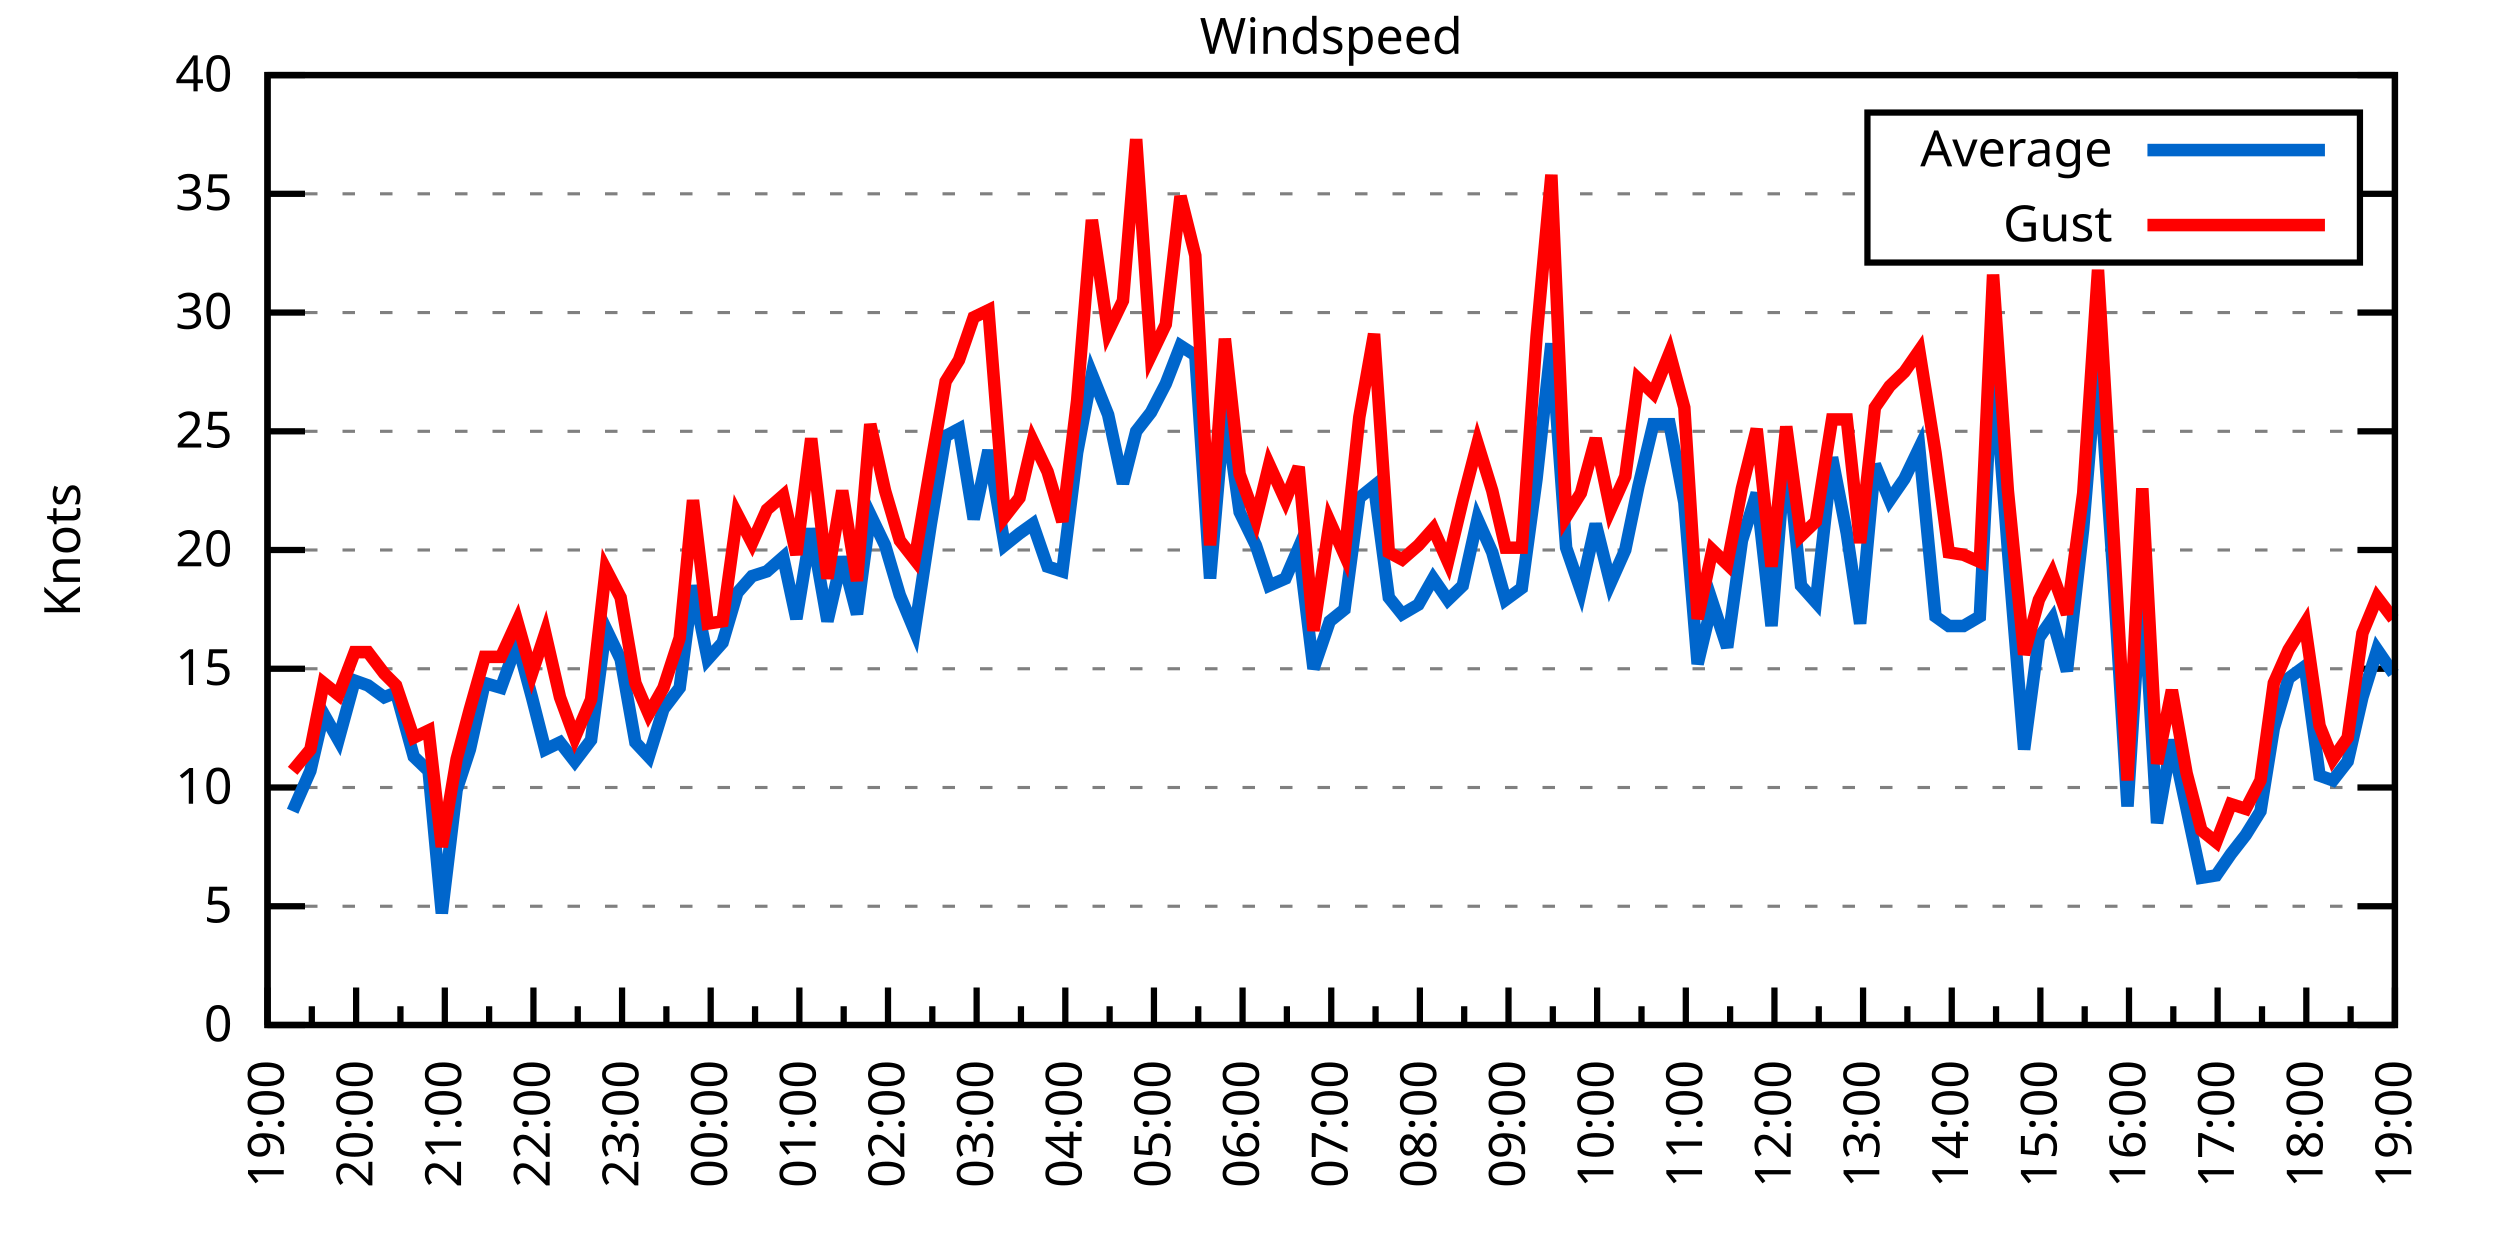
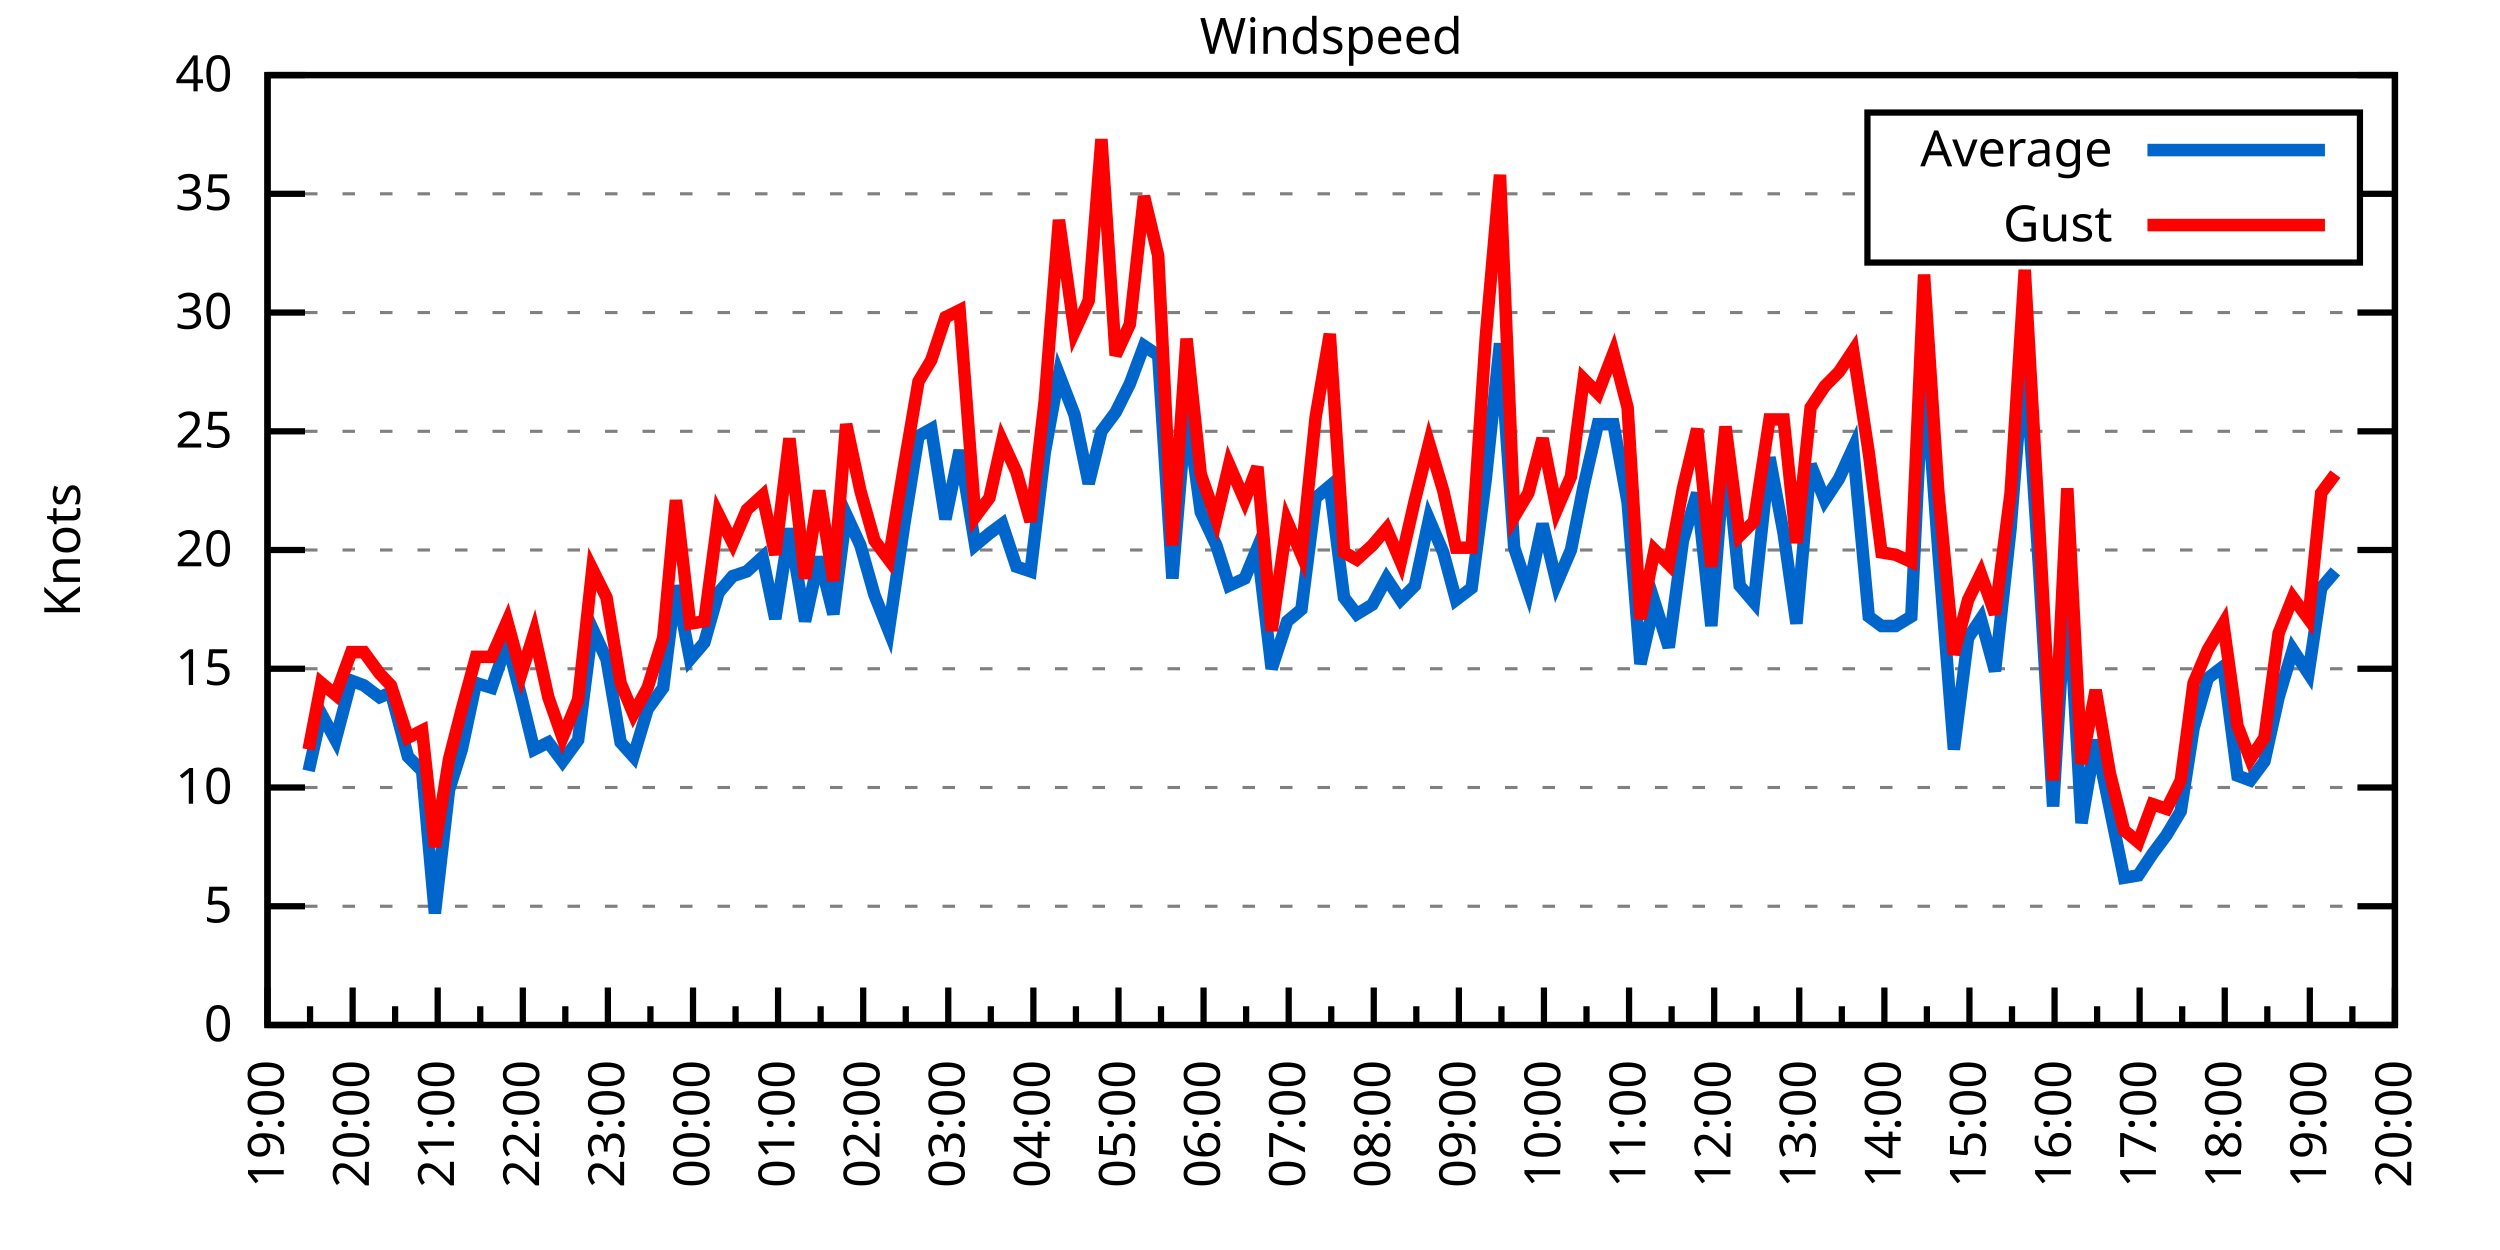
<svg xmlns="http://www.w3.org/2000/svg" xmlns:xlink="http://www.w3.org/1999/xlink" width="400" height="200" viewBox="0 0 400 200">
  <g id="gnuplot_canvas">
    <rect x="0" y="0" width="400" height="200" fill="none" />
    <defs>
      <circle id="gpDot" r="0.5" stroke-width="0.5" stroke="currentColor" />
      <path id="gpPt0" stroke-width="0.333" stroke="currentColor" d="M-1,0 h2 M0,-1 v2" />
      <path id="gpPt1" stroke-width="0.333" stroke="currentColor" d="M-1,-1 L1,1 M1,-1 L-1,1" />
      <path id="gpPt2" stroke-width="0.333" stroke="currentColor" d="M-1,0 L1,0 M0,-1 L0,1 M-1,-1 L1,1 M-1,1 L1,-1" />
      <rect id="gpPt3" stroke-width="0.333" stroke="currentColor" x="-1" y="-1" width="2" height="2" />
      <rect id="gpPt4" stroke-width="0.333" stroke="currentColor" fill="currentColor" x="-1" y="-1" width="2" height="2" />
      <circle id="gpPt5" stroke-width="0.333" stroke="currentColor" cx="0" cy="0" r="1" />
      <use xlink:href="#gpPt5" id="gpPt6" fill="currentColor" stroke="none" />
      <path id="gpPt7" stroke-width="0.333" stroke="currentColor" d="M0,-1.33 L-1.33,0.67 L1.33,0.67 z" />
      <use xlink:href="#gpPt7" id="gpPt8" fill="currentColor" stroke="none" />
      <use xlink:href="#gpPt7" id="gpPt9" stroke="currentColor" transform="rotate(180)" />
      <use xlink:href="#gpPt9" id="gpPt10" fill="currentColor" stroke="none" />
      <use xlink:href="#gpPt3" id="gpPt11" stroke="currentColor" transform="rotate(45)" />
      <use xlink:href="#gpPt11" id="gpPt12" fill="currentColor" stroke="none" />
      <path id="gpPt13" stroke-width="0.333" stroke="currentColor" d="M0,1.330 L1.265,0.411 L0.782,-1.067 L-0.782,-1.076 L-1.265,0.411 z" />
      <use xlink:href="#gpPt13" id="gpPt14" fill="currentColor" stroke="none" />
      <filter id="textbox" filterUnits="objectBoundingBox" x="0" y="0" height="1" width="1">
        <feFlood flood-color="white" flood-opacity="1" result="bgnd" />
        <feComposite in="SourceGraphic" in2="bgnd" operator="atop" />
      </filter>
      <filter id="greybox" filterUnits="objectBoundingBox" x="0" y="0" height="1" width="1">
        <feFlood flood-color="lightgrey" flood-opacity="1" result="grey" />
        <feComposite in="SourceGraphic" in2="grey" operator="atop" />
      </filter>
    </defs>
    <g fill="none" color="white" stroke="currentColor" stroke-width="1.00" stroke-linecap="butt" stroke-linejoin="miter">
</g>
    <g fill="none" color="black" stroke="currentColor" stroke-width="1.00" stroke-linecap="butt" stroke-linejoin="miter">
      <g stroke="none" shape-rendering="crispEdges">
        <polygon fill="rgb(255, 255, 255)" points="42.80,164.00 383.18,164.00 383.18,12.02 42.80,12.02 " />
      </g>
    </g>
    <g fill="none" color="black" stroke="currentColor" stroke-width="1.00" stroke-linecap="butt" stroke-linejoin="miter">
</g>
    <g fill="none" color="black" stroke="black" stroke-width="0.50" stroke-linecap="butt" stroke-linejoin="miter">
</g>
    <g fill="none" color="gray" stroke="currentColor" stroke-width="0.50" stroke-linecap="butt" stroke-linejoin="miter">
      <path stroke="gray" stroke-dasharray="2,4" class="gridline" d="M42.80,164.00 L383.19,164.00  " />
    </g>
    <g fill="none" color="gray" stroke="gray" stroke-width="1.00" stroke-linecap="butt" stroke-linejoin="miter">
</g>
    <g fill="none" color="black" stroke="currentColor" stroke-width="1.00" stroke-linecap="butt" stroke-linejoin="miter">
      <path stroke="black" d="M42.80,164.00 L48.80,164.00 M383.19,164.00 L377.19,164.00  " />
      <g transform="translate(37.20,166.60)" stroke="none" fill="black" font-family="Sans" font-size="8.00" text-anchor="end">
        <text>
          <tspan font-family="Sans"> 0</tspan>
        </text>
      </g>
    </g>
    <g fill="none" color="black" stroke="currentColor" stroke-width="1.00" stroke-linecap="butt" stroke-linejoin="miter">
</g>
    <g fill="none" color="black" stroke="black" stroke-width="0.50" stroke-linecap="butt" stroke-linejoin="miter">
</g>
    <g fill="none" color="gray" stroke="currentColor" stroke-width="0.50" stroke-linecap="butt" stroke-linejoin="miter">
      <path stroke="gray" stroke-dasharray="2,4" class="gridline" d="M42.80,145.00 L383.19,145.00  " />
    </g>
    <g fill="none" color="gray" stroke="gray" stroke-width="1.00" stroke-linecap="butt" stroke-linejoin="miter">
</g>
    <g fill="none" color="black" stroke="currentColor" stroke-width="1.00" stroke-linecap="butt" stroke-linejoin="miter">
      <path stroke="black" d="M42.80,145.00 L48.80,145.00 M383.19,145.00 L377.19,145.00  " />
      <g transform="translate(37.20,147.60)" stroke="none" fill="black" font-family="Sans" font-size="8.00" text-anchor="end">
        <text>
          <tspan font-family="Sans"> 5</tspan>
        </text>
      </g>
    </g>
    <g fill="none" color="black" stroke="currentColor" stroke-width="1.00" stroke-linecap="butt" stroke-linejoin="miter">
</g>
    <g fill="none" color="black" stroke="black" stroke-width="0.50" stroke-linecap="butt" stroke-linejoin="miter">
</g>
    <g fill="none" color="gray" stroke="currentColor" stroke-width="0.50" stroke-linecap="butt" stroke-linejoin="miter">
      <path stroke="gray" stroke-dasharray="2,4" class="gridline" d="M42.80,126.00 L383.19,126.00  " />
    </g>
    <g fill="none" color="gray" stroke="gray" stroke-width="1.00" stroke-linecap="butt" stroke-linejoin="miter">
</g>
    <g fill="none" color="black" stroke="currentColor" stroke-width="1.00" stroke-linecap="butt" stroke-linejoin="miter">
      <path stroke="black" d="M42.80,126.00 L48.80,126.00 M383.19,126.00 L377.19,126.00  " />
      <g transform="translate(37.20,128.60)" stroke="none" fill="black" font-family="Sans" font-size="8.00" text-anchor="end">
        <text>
          <tspan font-family="Sans"> 10</tspan>
        </text>
      </g>
    </g>
    <g fill="none" color="black" stroke="currentColor" stroke-width="1.00" stroke-linecap="butt" stroke-linejoin="miter">
</g>
    <g fill="none" color="black" stroke="black" stroke-width="0.50" stroke-linecap="butt" stroke-linejoin="miter">
</g>
    <g fill="none" color="gray" stroke="currentColor" stroke-width="0.50" stroke-linecap="butt" stroke-linejoin="miter">
      <path stroke="gray" stroke-dasharray="2,4" class="gridline" d="M42.80,107.00 L383.19,107.00  " />
    </g>
    <g fill="none" color="gray" stroke="gray" stroke-width="1.00" stroke-linecap="butt" stroke-linejoin="miter">
</g>
    <g fill="none" color="black" stroke="currentColor" stroke-width="1.00" stroke-linecap="butt" stroke-linejoin="miter">
      <path stroke="black" d="M42.80,107.00 L48.80,107.00 M383.19,107.00 L377.19,107.00  " />
      <g transform="translate(37.20,109.60)" stroke="none" fill="black" font-family="Sans" font-size="8.00" text-anchor="end">
        <text>
          <tspan font-family="Sans"> 15</tspan>
        </text>
      </g>
    </g>
    <g fill="none" color="black" stroke="currentColor" stroke-width="1.00" stroke-linecap="butt" stroke-linejoin="miter">
</g>
    <g fill="none" color="black" stroke="black" stroke-width="0.50" stroke-linecap="butt" stroke-linejoin="miter">
</g>
    <g fill="none" color="gray" stroke="currentColor" stroke-width="0.50" stroke-linecap="butt" stroke-linejoin="miter">
      <path stroke="gray" stroke-dasharray="2,4" class="gridline" d="M42.80,88.00 L383.19,88.00  " />
    </g>
    <g fill="none" color="gray" stroke="gray" stroke-width="1.00" stroke-linecap="butt" stroke-linejoin="miter">
</g>
    <g fill="none" color="black" stroke="currentColor" stroke-width="1.00" stroke-linecap="butt" stroke-linejoin="miter">
      <path stroke="black" d="M42.80,88.00 L48.80,88.00 M383.19,88.00 L377.19,88.00  " />
      <g transform="translate(37.20,90.60)" stroke="none" fill="black" font-family="Sans" font-size="8.00" text-anchor="end">
        <text>
          <tspan font-family="Sans"> 20</tspan>
        </text>
      </g>
    </g>
    <g fill="none" color="black" stroke="currentColor" stroke-width="1.00" stroke-linecap="butt" stroke-linejoin="miter">
</g>
    <g fill="none" color="black" stroke="black" stroke-width="0.50" stroke-linecap="butt" stroke-linejoin="miter">
</g>
    <g fill="none" color="gray" stroke="currentColor" stroke-width="0.50" stroke-linecap="butt" stroke-linejoin="miter">
      <path stroke="gray" stroke-dasharray="2,4" class="gridline" d="M42.80,69.01 L383.19,69.01  " />
    </g>
    <g fill="none" color="gray" stroke="gray" stroke-width="1.00" stroke-linecap="butt" stroke-linejoin="miter">
</g>
    <g fill="none" color="black" stroke="currentColor" stroke-width="1.00" stroke-linecap="butt" stroke-linejoin="miter">
      <path stroke="black" d="M42.80,69.01 L48.80,69.01 M383.19,69.01 L377.19,69.01  " />
      <g transform="translate(37.20,71.61)" stroke="none" fill="black" font-family="Sans" font-size="8.00" text-anchor="end">
        <text>
          <tspan font-family="Sans"> 25</tspan>
        </text>
      </g>
    </g>
    <g fill="none" color="black" stroke="currentColor" stroke-width="1.00" stroke-linecap="butt" stroke-linejoin="miter">
</g>
    <g fill="none" color="black" stroke="black" stroke-width="0.50" stroke-linecap="butt" stroke-linejoin="miter">
</g>
    <g fill="none" color="gray" stroke="currentColor" stroke-width="0.50" stroke-linecap="butt" stroke-linejoin="miter">
      <path stroke="gray" stroke-dasharray="2,4" class="gridline" d="M42.80,50.01 L383.19,50.01  " />
    </g>
    <g fill="none" color="gray" stroke="gray" stroke-width="1.00" stroke-linecap="butt" stroke-linejoin="miter">
</g>
    <g fill="none" color="black" stroke="currentColor" stroke-width="1.00" stroke-linecap="butt" stroke-linejoin="miter">
      <path stroke="black" d="M42.80,50.01 L48.80,50.01 M383.19,50.01 L377.19,50.01  " />
      <g transform="translate(37.20,52.61)" stroke="none" fill="black" font-family="Sans" font-size="8.00" text-anchor="end">
        <text>
          <tspan font-family="Sans"> 30</tspan>
        </text>
      </g>
    </g>
    <g fill="none" color="black" stroke="currentColor" stroke-width="1.00" stroke-linecap="butt" stroke-linejoin="miter">
</g>
    <g fill="none" color="black" stroke="black" stroke-width="0.50" stroke-linecap="butt" stroke-linejoin="miter">
</g>
    <g fill="none" color="gray" stroke="currentColor" stroke-width="0.50" stroke-linecap="butt" stroke-linejoin="miter">
      <path stroke="gray" stroke-dasharray="2,4" class="gridline" d="M42.80,31.01 L298.79,31.01 M377.59,31.01 L383.19,31.01  " />
    </g>
    <g fill="none" color="gray" stroke="gray" stroke-width="1.00" stroke-linecap="butt" stroke-linejoin="miter">
</g>
    <g fill="none" color="black" stroke="currentColor" stroke-width="1.00" stroke-linecap="butt" stroke-linejoin="miter">
      <path stroke="black" d="M42.80,31.01 L48.80,31.01 M383.19,31.01 L377.19,31.01  " />
      <g transform="translate(37.20,33.61)" stroke="none" fill="black" font-family="Sans" font-size="8.00" text-anchor="end">
        <text>
          <tspan font-family="Sans"> 35</tspan>
        </text>
      </g>
    </g>
    <g fill="none" color="black" stroke="currentColor" stroke-width="1.00" stroke-linecap="butt" stroke-linejoin="miter">
</g>
    <g fill="none" color="black" stroke="black" stroke-width="0.50" stroke-linecap="butt" stroke-linejoin="miter">
</g>
    <g fill="none" color="gray" stroke="currentColor" stroke-width="0.50" stroke-linecap="butt" stroke-linejoin="miter">
      <path stroke="gray" stroke-dasharray="2,4" class="gridline" d="M42.80,12.01 L383.19,12.01  " />
    </g>
    <g fill="none" color="gray" stroke="gray" stroke-width="1.00" stroke-linecap="butt" stroke-linejoin="miter">
</g>
    <g fill="none" color="black" stroke="currentColor" stroke-width="1.00" stroke-linecap="butt" stroke-linejoin="miter">
      <path stroke="black" d="M42.80,12.01 L48.80,12.01 M383.19,12.01 L377.19,12.01  " />
      <g transform="translate(37.20,14.61)" stroke="none" fill="black" font-family="Sans" font-size="8.00" text-anchor="end">
        <text>
          <tspan font-family="Sans"> 40</tspan>
        </text>
      </g>
    </g>
    <g fill="none" color="black" stroke="currentColor" stroke-width="1.00" stroke-linecap="butt" stroke-linejoin="miter">
      <path stroke="black" d="M42.80,164.00 L42.80,158.00  " />
      <g transform="translate(45.40,169.60) rotate(270)" stroke="none" fill="black" font-family="Sans" font-size="8.00" text-anchor="end">
        <text>
          <tspan font-family="Sans">19:00</tspan>
        </text>
      </g>
    </g>
    <g fill="none" color="black" stroke="currentColor" stroke-width="1.00" stroke-linecap="butt" stroke-linejoin="miter">
-       <path stroke="black" d="M49.89,164.00 L49.89,161.00 M56.98,164.00 L56.98,158.00  " />
-       <g transform="translate(59.58,169.60) rotate(270)" stroke="none" fill="black" font-family="Sans" font-size="8.00" text-anchor="end">
+       <path stroke="black" d="M49.61,164.00 L49.61,161.00 M56.42,164.00 L56.42,158.00  " />
+       <g transform="translate(59.02,169.60) rotate(270)" stroke="none" fill="black" font-family="Sans" font-size="8.00" text-anchor="end">
        <text>
          <tspan font-family="Sans">20:00</tspan>
        </text>
      </g>
    </g>
    <g fill="none" color="black" stroke="currentColor" stroke-width="1.00" stroke-linecap="butt" stroke-linejoin="miter">
-       <path stroke="black" d="M64.07,164.00 L64.07,161.00 M71.17,164.00 L71.17,158.00  " />
-       <g transform="translate(73.77,169.60) rotate(270)" stroke="none" fill="black" font-family="Sans" font-size="8.00" text-anchor="end">
+       <path stroke="black" d="M63.22,164.00 L63.22,161.00 M70.03,164.00 L70.03,158.00  " />
+       <g transform="translate(72.63,169.60) rotate(270)" stroke="none" fill="black" font-family="Sans" font-size="8.00" text-anchor="end">
        <text>
          <tspan font-family="Sans">21:00</tspan>
        </text>
      </g>
    </g>
    <g fill="none" color="black" stroke="currentColor" stroke-width="1.00" stroke-linecap="butt" stroke-linejoin="miter">
-       <path stroke="black" d="M78.26,164.00 L78.26,161.00 M85.35,164.00 L85.35,158.00  " />
-       <g transform="translate(87.95,169.60) rotate(270)" stroke="none" fill="black" font-family="Sans" font-size="8.00" text-anchor="end">
+       <path stroke="black" d="M76.84,164.00 L76.84,161.00 M83.65,164.00 L83.65,158.00  " />
+       <g transform="translate(86.25,169.60) rotate(270)" stroke="none" fill="black" font-family="Sans" font-size="8.00" text-anchor="end">
        <text>
          <tspan font-family="Sans">22:00</tspan>
        </text>
      </g>
    </g>
    <g fill="none" color="black" stroke="currentColor" stroke-width="1.00" stroke-linecap="butt" stroke-linejoin="miter">
-       <path stroke="black" d="M92.44,164.00 L92.44,161.00 M99.53,164.00 L99.53,158.00  " />
-       <g transform="translate(102.13,169.60) rotate(270)" stroke="none" fill="black" font-family="Sans" font-size="8.00" text-anchor="end">
+       <path stroke="black" d="M90.45,164.00 L90.45,161.00 M97.26,164.00 L97.26,158.00  " />
+       <g transform="translate(99.86,169.60) rotate(270)" stroke="none" fill="black" font-family="Sans" font-size="8.00" text-anchor="end">
        <text>
          <tspan font-family="Sans">23:00</tspan>
        </text>
      </g>
    </g>
    <g fill="none" color="black" stroke="currentColor" stroke-width="1.00" stroke-linecap="butt" stroke-linejoin="miter">
-       <path stroke="black" d="M106.62,164.00 L106.62,161.00 M113.71,164.00 L113.71,158.00  " />
-       <g transform="translate(116.31,169.60) rotate(270)" stroke="none" fill="black" font-family="Sans" font-size="8.00" text-anchor="end">
+       <path stroke="black" d="M104.07,164.00 L104.07,161.00 M110.88,164.00 L110.88,158.00  " />
+       <g transform="translate(113.48,169.60) rotate(270)" stroke="none" fill="black" font-family="Sans" font-size="8.00" text-anchor="end">
        <text>
          <tspan font-family="Sans">00:00</tspan>
        </text>
      </g>
    </g>
    <g fill="none" color="black" stroke="currentColor" stroke-width="1.00" stroke-linecap="butt" stroke-linejoin="miter">
-       <path stroke="black" d="M120.81,164.00 L120.81,161.00 M127.90,164.00 L127.90,158.00  " />
-       <g transform="translate(130.50,169.60) rotate(270)" stroke="none" fill="black" font-family="Sans" font-size="8.00" text-anchor="end">
+       <path stroke="black" d="M117.69,164.00 L117.69,161.00 M124.49,164.00 L124.49,158.00  " />
+       <g transform="translate(127.09,169.60) rotate(270)" stroke="none" fill="black" font-family="Sans" font-size="8.00" text-anchor="end">
        <text>
          <tspan font-family="Sans">01:00</tspan>
        </text>
      </g>
    </g>
    <g fill="none" color="black" stroke="currentColor" stroke-width="1.00" stroke-linecap="butt" stroke-linejoin="miter">
-       <path stroke="black" d="M134.99,164.00 L134.99,161.00 M142.08,164.00 L142.08,158.00  " />
-       <g transform="translate(144.68,169.60) rotate(270)" stroke="none" fill="black" font-family="Sans" font-size="8.00" text-anchor="end">
+       <path stroke="black" d="M131.30,164.00 L131.30,161.00 M138.11,164.00 L138.11,158.00  " />
+       <g transform="translate(140.71,169.60) rotate(270)" stroke="none" fill="black" font-family="Sans" font-size="8.00" text-anchor="end">
        <text>
          <tspan font-family="Sans">02:00</tspan>
        </text>
      </g>
    </g>
    <g fill="none" color="black" stroke="currentColor" stroke-width="1.00" stroke-linecap="butt" stroke-linejoin="miter">
-       <path stroke="black" d="M149.17,164.00 L149.17,161.00 M156.26,164.00 L156.26,158.00  " />
-       <g transform="translate(158.86,169.60) rotate(270)" stroke="none" fill="black" font-family="Sans" font-size="8.00" text-anchor="end">
+       <path stroke="black" d="M144.92,164.00 L144.92,161.00 M151.72,164.00 L151.72,158.00  " />
+       <g transform="translate(154.32,169.60) rotate(270)" stroke="none" fill="black" font-family="Sans" font-size="8.00" text-anchor="end">
        <text>
          <tspan font-family="Sans">03:00</tspan>
        </text>
      </g>
    </g>
    <g fill="none" color="black" stroke="currentColor" stroke-width="1.00" stroke-linecap="butt" stroke-linejoin="miter">
-       <path stroke="black" d="M163.35,164.00 L163.35,161.00 M170.45,164.00 L170.45,158.00  " />
-       <g transform="translate(173.05,169.60) rotate(270)" stroke="none" fill="black" font-family="Sans" font-size="8.00" text-anchor="end">
+       <path stroke="black" d="M158.53,164.00 L158.53,161.00 M165.34,164.00 L165.34,158.00  " />
+       <g transform="translate(167.94,169.60) rotate(270)" stroke="none" fill="black" font-family="Sans" font-size="8.00" text-anchor="end">
        <text>
          <tspan font-family="Sans">04:00</tspan>
        </text>
      </g>
    </g>
    <g fill="none" color="black" stroke="currentColor" stroke-width="1.00" stroke-linecap="butt" stroke-linejoin="miter">
-       <path stroke="black" d="M177.54,164.00 L177.54,161.00 M184.63,164.00 L184.63,158.00  " />
-       <g transform="translate(187.23,169.60) rotate(270)" stroke="none" fill="black" font-family="Sans" font-size="8.00" text-anchor="end">
+       <path stroke="black" d="M172.15,164.00 L172.15,161.00 M178.96,164.00 L178.96,158.00  " />
+       <g transform="translate(181.56,169.60) rotate(270)" stroke="none" fill="black" font-family="Sans" font-size="8.00" text-anchor="end">
        <text>
          <tspan font-family="Sans">05:00</tspan>
        </text>
      </g>
    </g>
    <g fill="none" color="black" stroke="currentColor" stroke-width="1.00" stroke-linecap="butt" stroke-linejoin="miter">
-       <path stroke="black" d="M191.72,164.00 L191.72,161.00 M198.81,164.00 L198.81,158.00  " />
-       <g transform="translate(201.41,169.60) rotate(270)" stroke="none" fill="black" font-family="Sans" font-size="8.00" text-anchor="end">
+       <path stroke="black" d="M185.76,164.00 L185.76,161.00 M192.57,164.00 L192.57,158.00  " />
+       <g transform="translate(195.17,169.60) rotate(270)" stroke="none" fill="black" font-family="Sans" font-size="8.00" text-anchor="end">
        <text>
          <tspan font-family="Sans">06:00</tspan>
        </text>
      </g>
    </g>
    <g fill="none" color="black" stroke="currentColor" stroke-width="1.00" stroke-linecap="butt" stroke-linejoin="miter">
-       <path stroke="black" d="M205.90,164.00 L205.90,161.00 M213.00,164.00 L213.00,158.00  " />
-       <g transform="translate(215.60,169.60) rotate(270)" stroke="none" fill="black" font-family="Sans" font-size="8.00" text-anchor="end">
+       <path stroke="black" d="M199.38,164.00 L199.38,161.00 M206.19,164.00 L206.19,158.00  " />
+       <g transform="translate(208.79,169.60) rotate(270)" stroke="none" fill="black" font-family="Sans" font-size="8.00" text-anchor="end">
        <text>
          <tspan font-family="Sans">07:00</tspan>
        </text>
      </g>
    </g>
    <g fill="none" color="black" stroke="currentColor" stroke-width="1.00" stroke-linecap="butt" stroke-linejoin="miter">
-       <path stroke="black" d="M220.09,164.00 L220.09,161.00 M227.18,164.00 L227.18,158.00  " />
-       <g transform="translate(229.78,169.60) rotate(270)" stroke="none" fill="black" font-family="Sans" font-size="8.00" text-anchor="end">
+       <path stroke="black" d="M213.00,164.00 L213.00,161.00 M219.80,164.00 L219.80,158.00  " />
+       <g transform="translate(222.40,169.60) rotate(270)" stroke="none" fill="black" font-family="Sans" font-size="8.00" text-anchor="end">
        <text>
          <tspan font-family="Sans">08:00</tspan>
        </text>
      </g>
    </g>
    <g fill="none" color="black" stroke="currentColor" stroke-width="1.00" stroke-linecap="butt" stroke-linejoin="miter">
-       <path stroke="black" d="M234.27,164.00 L234.27,161.00 M241.36,164.00 L241.36,158.00  " />
-       <g transform="translate(243.96,169.60) rotate(270)" stroke="none" fill="black" font-family="Sans" font-size="8.00" text-anchor="end">
+       <path stroke="black" d="M226.61,164.00 L226.61,161.00 M233.42,164.00 L233.42,158.00  " />
+       <g transform="translate(236.02,169.60) rotate(270)" stroke="none" fill="black" font-family="Sans" font-size="8.00" text-anchor="end">
        <text>
          <tspan font-family="Sans">09:00</tspan>
        </text>
      </g>
    </g>
    <g fill="none" color="black" stroke="currentColor" stroke-width="1.00" stroke-linecap="butt" stroke-linejoin="miter">
-       <path stroke="black" d="M248.45,164.00 L248.45,161.00 M255.54,164.00 L255.54,158.00  " />
-       <g transform="translate(258.14,169.60) rotate(270)" stroke="none" fill="black" font-family="Sans" font-size="8.00" text-anchor="end">
+       <path stroke="black" d="M240.23,164.00 L240.23,161.00 M247.03,164.00 L247.03,158.00  " />
+       <g transform="translate(249.63,169.60) rotate(270)" stroke="none" fill="black" font-family="Sans" font-size="8.00" text-anchor="end">
        <text>
          <tspan font-family="Sans">10:00</tspan>
        </text>
      </g>
    </g>
    <g fill="none" color="black" stroke="currentColor" stroke-width="1.00" stroke-linecap="butt" stroke-linejoin="miter">
-       <path stroke="black" d="M262.64,164.00 L262.64,161.00 M269.73,164.00 L269.73,158.00  " />
-       <g transform="translate(272.33,169.60) rotate(270)" stroke="none" fill="black" font-family="Sans" font-size="8.00" text-anchor="end">
+       <path stroke="black" d="M253.84,164.00 L253.84,161.00 M260.65,164.00 L260.65,158.00  " />
+       <g transform="translate(263.25,169.60) rotate(270)" stroke="none" fill="black" font-family="Sans" font-size="8.00" text-anchor="end">
        <text>
          <tspan font-family="Sans">11:00</tspan>
        </text>
      </g>
    </g>
    <g fill="none" color="black" stroke="currentColor" stroke-width="1.00" stroke-linecap="butt" stroke-linejoin="miter">
-       <path stroke="black" d="M276.82,164.00 L276.82,161.00 M283.91,164.00 L283.91,158.00  " />
-       <g transform="translate(286.51,169.60) rotate(270)" stroke="none" fill="black" font-family="Sans" font-size="8.00" text-anchor="end">
+       <path stroke="black" d="M267.46,164.00 L267.46,161.00 M274.27,164.00 L274.27,158.00  " />
+       <g transform="translate(276.87,169.60) rotate(270)" stroke="none" fill="black" font-family="Sans" font-size="8.00" text-anchor="end">
        <text>
          <tspan font-family="Sans">12:00</tspan>
        </text>
      </g>
    </g>
    <g fill="none" color="black" stroke="currentColor" stroke-width="1.00" stroke-linecap="butt" stroke-linejoin="miter">
-       <path stroke="black" d="M291.00,164.00 L291.00,161.00 M298.09,164.00 L298.09,158.00  " />
-       <g transform="translate(300.69,169.60) rotate(270)" stroke="none" fill="black" font-family="Sans" font-size="8.00" text-anchor="end">
+       <path stroke="black" d="M281.07,164.00 L281.07,161.00 M287.88,164.00 L287.88,158.00  " />
+       <g transform="translate(290.48,169.60) rotate(270)" stroke="none" fill="black" font-family="Sans" font-size="8.00" text-anchor="end">
        <text>
          <tspan font-family="Sans">13:00</tspan>
        </text>
      </g>
    </g>
    <g fill="none" color="black" stroke="currentColor" stroke-width="1.00" stroke-linecap="butt" stroke-linejoin="miter">
-       <path stroke="black" d="M305.18,164.00 L305.18,161.00 M312.28,164.00 L312.28,158.00  " />
-       <g transform="translate(314.88,169.60) rotate(270)" stroke="none" fill="black" font-family="Sans" font-size="8.00" text-anchor="end">
+       <path stroke="black" d="M294.69,164.00 L294.69,161.00 M301.50,164.00 L301.50,158.00  " />
+       <g transform="translate(304.10,169.60) rotate(270)" stroke="none" fill="black" font-family="Sans" font-size="8.00" text-anchor="end">
        <text>
          <tspan font-family="Sans">14:00</tspan>
        </text>
      </g>
    </g>
    <g fill="none" color="black" stroke="currentColor" stroke-width="1.00" stroke-linecap="butt" stroke-linejoin="miter">
-       <path stroke="black" d="M319.37,164.00 L319.37,161.00 M326.46,164.00 L326.46,158.00  " />
-       <g transform="translate(329.06,169.60) rotate(270)" stroke="none" fill="black" font-family="Sans" font-size="8.00" text-anchor="end">
+       <path stroke="black" d="M308.30,164.00 L308.30,161.00 M315.11,164.00 L315.11,158.00  " />
+       <g transform="translate(317.71,169.60) rotate(270)" stroke="none" fill="black" font-family="Sans" font-size="8.00" text-anchor="end">
        <text>
          <tspan font-family="Sans">15:00</tspan>
        </text>
      </g>
    </g>
    <g fill="none" color="black" stroke="currentColor" stroke-width="1.00" stroke-linecap="butt" stroke-linejoin="miter">
-       <path stroke="black" d="M333.55,164.00 L333.55,161.00 M340.64,164.00 L340.64,158.00  " />
-       <g transform="translate(343.24,169.60) rotate(270)" stroke="none" fill="black" font-family="Sans" font-size="8.00" text-anchor="end">
+       <path stroke="black" d="M321.92,164.00 L321.92,161.00 M328.73,164.00 L328.73,158.00  " />
+       <g transform="translate(331.33,169.60) rotate(270)" stroke="none" fill="black" font-family="Sans" font-size="8.00" text-anchor="end">
        <text>
          <tspan font-family="Sans">16:00</tspan>
        </text>
      </g>
    </g>
    <g fill="none" color="black" stroke="currentColor" stroke-width="1.00" stroke-linecap="butt" stroke-linejoin="miter">
-       <path stroke="black" d="M347.73,164.00 L347.73,161.00 M354.82,164.00 L354.82,158.00  " />
-       <g transform="translate(357.42,169.60) rotate(270)" stroke="none" fill="black" font-family="Sans" font-size="8.00" text-anchor="end">
+       <path stroke="black" d="M335.54,164.00 L335.54,161.00 M342.34,164.00 L342.34,158.00  " />
+       <g transform="translate(344.94,169.60) rotate(270)" stroke="none" fill="black" font-family="Sans" font-size="8.00" text-anchor="end">
        <text>
          <tspan font-family="Sans">17:00</tspan>
        </text>
      </g>
    </g>
    <g fill="none" color="black" stroke="currentColor" stroke-width="1.00" stroke-linecap="butt" stroke-linejoin="miter">
-       <path stroke="black" d="M361.92,164.00 L361.92,161.00 M369.01,164.00 L369.01,158.00  " />
-       <g transform="translate(371.61,169.60) rotate(270)" stroke="none" fill="black" font-family="Sans" font-size="8.00" text-anchor="end">
+       <path stroke="black" d="M349.15,164.00 L349.15,161.00 M355.96,164.00 L355.96,158.00  " />
+       <g transform="translate(358.56,169.60) rotate(270)" stroke="none" fill="black" font-family="Sans" font-size="8.00" text-anchor="end">
        <text>
          <tspan font-family="Sans">18:00</tspan>
        </text>
      </g>
    </g>
    <g fill="none" color="black" stroke="currentColor" stroke-width="1.00" stroke-linecap="butt" stroke-linejoin="miter">
-       <path stroke="black" d="M376.10,164.00 L376.10,161.00 M383.19,164.00 L383.19,158.00  " />
+       <path stroke="black" d="M362.77,164.00 L362.77,161.00 M369.57,164.00 L369.57,158.00  " />
+       <g transform="translate(372.17,169.60) rotate(270)" stroke="none" fill="black" font-family="Sans" font-size="8.00" text-anchor="end">
+         <text>
+           <tspan font-family="Sans">19:00</tspan>
+         </text>
+       </g>
+     </g>
+     <g fill="none" color="black" stroke="currentColor" stroke-width="1.00" stroke-linecap="butt" stroke-linejoin="miter">
+       <path stroke="black" d="M376.38,164.00 L376.38,161.00 M383.19,164.00 L383.19,158.00  " />
      <g transform="translate(385.79,169.60) rotate(270)" stroke="none" fill="black" font-family="Sans" font-size="8.00" text-anchor="end">
        <text>
-           <tspan font-family="Sans">19:00</tspan>
+           <tspan font-family="Sans">20:00</tspan>
        </text>
      </g>
    </g>
    <g fill="none" color="black" stroke="currentColor" stroke-width="1.00" stroke-linecap="butt" stroke-linejoin="miter">
</g>
    <g fill="none" color="black" stroke="currentColor" stroke-width="1.00" stroke-linecap="butt" stroke-linejoin="miter">
      <path stroke="black" d="M42.80,12.01 L42.80,164.00 L383.19,164.00 L383.19,12.01 L42.80,12.01 Z  " />
    </g>
    <g fill="none" color="black" stroke="currentColor" stroke-width="1.00" stroke-linecap="butt" stroke-linejoin="miter">
      <g transform="translate(12.80,88.01) rotate(270)" stroke="none" fill="black" font-family="Sans" font-size="8.00" text-anchor="middle">
        <text>
          <tspan font-family="Sans">Knots</tspan>
        </text>
      </g>
    </g>
    <g fill="none" color="black" stroke="currentColor" stroke-width="1.00" stroke-linecap="butt" stroke-linejoin="miter">
</g>
    <g fill="none" color="black" stroke="currentColor" stroke-width="1.00" stroke-linecap="butt" stroke-linejoin="miter">
      <path stroke="black" d="M298.79,42.01 L298.79,18.01 L377.59,18.01 L377.59,42.01 L298.79,42.01 Z  " />
    </g>
    <g id="Windspeed_plot_1">
      <g fill="none" color="white" stroke="black" stroke-width="2.00" stroke-linecap="butt" stroke-linejoin="miter">
</g>
      <g fill="none" color="black" stroke="currentColor" stroke-width="2.00" stroke-linecap="butt" stroke-linejoin="miter">
        <g transform="translate(337.99,26.61)" stroke="none" fill="black" font-family="Sans" font-size="8.00" text-anchor="end">
          <text>
            <tspan font-family="Sans">Average</tspan>
          </text>
        </g>
      </g>
      <g fill="none" color="black" stroke="currentColor" stroke-width="2.00" stroke-linecap="butt" stroke-linejoin="miter">
-         <path stroke="rgb(  0, 102, 204)" d="M343.59,24.01 L371.99,24.01 M46.82,129.80 L49.66,123.34 L51.78,114.22 L54.15,118.40 L56.75,108.90 L58.87,109.66   L61.47,111.56 L63.37,110.80 L66.20,121.06 L68.57,123.34 L70.69,146.14 L73.06,126.38 L75.18,119.92 L77.55,109.28   L80.15,110.04 L82.75,102.82 L85.11,111.56 L87.24,119.92 L89.60,118.78 L91.97,121.82 L94.57,118.40 L96.93,100.54   L99.30,105.48 L101.66,118.78 L103.79,121.06 L106.15,113.46 L108.75,110.04 L110.88,93.70 L113.24,105.48 L115.61,102.82   L117.97,94.84 L120.33,92.18 L122.70,91.42 L125.30,89.14 L127.42,99.02 L129.79,84.59 L132.39,99.40 L134.75,89.14   L137.12,98.26 L139.24,82.31 L141.61,87.25 L143.97,95.22 L146.34,100.92 L148.94,83.83 L151.30,69.77 L153.43,68.63   L155.79,83.07 L158.15,72.05 L160.75,87.25 L163.12,85.35 L165.25,83.83 L167.61,90.66 L169.97,91.42 L172.34,72.43   L174.70,59.89 L177.30,66.35 L179.67,77.37 L181.79,69.01 L184.16,65.97 L186.52,61.41 L188.88,55.33 L191.25,56.85   L193.61,92.56 L195.98,65.21 L198.34,81.93 L200.94,87.25 L203.07,93.70 L205.67,92.56 L207.79,87.63 L210.16,107.00   L212.76,99.40 L215.12,97.50 L217.49,79.65 L219.85,77.75 L222.21,95.60 L224.34,98.26 L226.94,96.74 L229.31,92.56   L231.67,95.98 L234.03,93.70 L236.40,83.07 L238.76,88.38 L240.89,95.98 L243.49,94.08 L245.85,76.61 L248.22,54.95   L250.58,87.63 L252.94,94.46 L255.31,83.83 L257.67,93.32 L260.04,88.00 L262.16,77.75 L264.53,67.87 L267.13,67.87   L269.49,80.41 L271.62,106.24 L273.98,96.36 L276.35,103.58 L278.71,86.49 L281.07,78.89 L283.44,100.16 L285.80,71.29   L288.16,93.70 L290.53,96.36 L293.13,73.19 L295.49,85.35 L297.62,99.78 L299.98,74.33 L302.35,80.03 L304.71,76.61   L307.08,71.67 L309.68,98.64 L311.80,100.16 L314.17,100.16 L316.77,98.64 L318.89,56.85 L321.26,88.00 L323.86,119.92   L326.22,102.06 L328.35,99.02 L330.71,107.38 L333.31,84.59 L335.68,56.09 L338.04,90.66 L340.40,129.04 L342.77,91.80   L345.13,131.70 L347.50,118.40 L349.86,129.42 L352.22,140.44 L354.59,140.06 L356.95,136.64 L359.32,133.60 L361.68,129.80   L363.81,116.50 L366.17,108.52 L368.77,106.62 L371.13,124.10 L373.26,124.86 L375.63,121.82 L377.99,111.56 L380.35,103.96   L382.95,107.76  " />
+         <path stroke="rgb(  0, 102, 204)" d="M343.59,24.01 L371.99,24.01 M49.38,123.34 L51.42,114.22 L53.69,118.40 L56.19,108.90 L58.23,109.66 L60.73,111.56   L62.54,110.80 L65.27,121.06 L67.54,123.34 L69.58,146.14 L71.85,126.38 L73.89,119.92 L76.16,109.28 L78.65,110.04   L81.15,102.82 L83.42,111.56 L85.46,119.92 L87.73,118.78 L90.00,121.82 L92.50,118.40 L94.77,100.54 L97.04,105.48   L99.30,118.78 L101.35,121.06 L103.62,113.46 L106.11,110.04 L108.15,93.70 L110.42,105.48 L112.69,102.82 L114.96,94.84   L117.23,92.18 L119.50,91.42 L122.00,89.14 L124.04,99.02 L126.31,84.59 L128.81,99.40 L131.07,89.14 L133.34,98.26   L135.39,82.31 L137.66,87.25 L139.92,95.22 L142.19,100.92 L144.69,83.83 L146.96,69.77 L149.00,68.63 L151.27,83.07   L153.54,72.05 L156.04,87.25 L158.31,85.35 L160.35,83.83 L162.62,90.66 L164.89,91.42 L167.16,72.43 L169.43,59.89   L171.92,66.35 L174.19,77.37 L176.23,69.01 L178.50,65.97 L180.77,61.41 L183.04,55.33 L185.31,56.85 L187.58,92.56   L189.85,65.21 L192.12,81.93 L194.61,87.25 L196.66,93.70 L199.15,92.56 L201.19,87.63 L203.46,107.00 L205.96,99.40   L208.23,97.50 L210.50,79.65 L212.77,77.75 L215.04,95.60 L217.08,98.26 L219.58,96.74 L221.85,92.56 L224.11,95.98   L226.38,93.70 L228.65,83.07 L230.92,88.38 L232.96,95.98 L235.46,94.08 L237.73,76.61 L240.00,54.95 L242.27,87.63   L244.54,94.46 L246.81,83.83 L249.08,93.32 L251.35,88.00 L253.39,77.75 L255.66,67.87 L258.15,67.87 L260.42,80.41   L262.47,106.24 L264.73,96.36 L267.00,103.58 L269.27,86.49 L271.54,78.89 L273.81,100.16 L276.08,71.29 L278.35,93.70   L280.62,96.36 L283.12,73.19 L285.38,85.35 L287.43,99.78 L289.70,74.33 L291.97,80.03 L294.23,76.61 L296.50,71.67   L299.00,98.64 L301.04,100.16 L303.31,100.16 L305.81,98.64 L307.85,56.85 L310.12,88.00 L312.62,119.92 L314.89,102.06   L316.93,99.02 L319.20,107.38 L321.69,84.59 L323.96,56.09 L326.23,90.66 L328.50,129.04 L330.77,91.80 L333.04,131.70   L335.31,118.40 L337.58,129.42 L339.85,140.44 L342.12,140.06 L344.39,136.64 L346.65,133.60 L348.92,129.80 L350.97,116.50   L353.24,108.52 L355.73,106.62 L358.00,124.10 L360.04,124.86 L362.31,121.82 L364.58,111.56 L366.85,103.96 L369.35,107.76   L371.39,94.08 L373.66,91.42  " />
      </g>
    </g>
    <g id="Windspeed_plot_2">
      <g fill="none" color="black" stroke="currentColor" stroke-width="2.00" stroke-linecap="butt" stroke-linejoin="miter">
        <g transform="translate(337.99,38.61)" stroke="none" fill="black" font-family="Sans" font-size="8.00" text-anchor="end">
          <text>
            <tspan font-family="Sans">Gust</tspan>
          </text>
        </g>
      </g>
      <g fill="none" color="black" stroke="currentColor" stroke-width="2.00" stroke-linecap="butt" stroke-linejoin="miter">
-         <path stroke="rgb(255,   0,   0)" d="M343.59,36.01 L371.99,36.01 M46.82,123.34 L49.66,119.92 L51.78,109.28 L54.15,111.18 L56.75,104.34 L58.87,104.34   L61.47,107.76 L63.37,109.66 L66.20,118.02 L68.57,116.88 L70.69,135.50 L73.06,121.44 L75.18,113.46 L77.55,105.10   L80.15,105.10 L82.75,99.40 L85.11,107.76 L87.24,101.30 L89.60,111.56 L91.97,118.02 L94.57,111.94 L96.93,91.04   L99.30,95.60 L101.66,109.28 L103.79,114.22 L106.15,110.04 L108.75,102.06 L110.88,80.03 L113.24,99.78 L115.61,99.40   L117.97,82.31 L120.33,86.87 L122.70,81.55 L125.30,79.27 L127.42,88.76 L129.79,70.15 L132.39,92.56 L134.75,78.51   L137.12,92.94 L139.24,67.87 L141.61,78.51 L143.97,86.49 L146.34,89.52 L148.94,74.33 L151.30,61.03 L153.43,57.61   L155.79,50.77 L158.15,49.63 L160.75,82.69 L163.12,79.65 L165.25,70.53 L167.61,75.47 L169.97,83.45 L172.34,64.07   L174.70,35.19 L177.30,53.05 L179.67,48.11 L181.79,22.27 L184.16,56.85 L186.52,51.91 L188.88,31.39 L191.25,40.89   L193.61,87.25 L195.98,54.19 L198.34,75.85 L200.94,83.07 L203.07,74.33 L205.67,80.03 L207.79,74.71 L210.16,100.92   L212.76,83.45 L215.12,88.76 L217.49,66.73 L219.85,53.43 L222.21,88.38 L224.34,89.52 L226.94,87.25 L229.31,84.59   L231.67,89.90 L234.03,80.03 L236.40,70.91 L238.76,78.51 L240.89,87.63 L243.49,87.63 L245.85,53.81 L248.22,27.97   L250.58,82.69 L252.94,78.89 L255.31,70.15 L257.67,81.55 L260.04,76.23 L262.16,60.65 L264.53,62.93 L267.13,56.47   L269.49,65.21 L271.62,99.02 L273.98,88.00 L276.35,90.28 L278.71,78.13 L281.07,68.63 L283.44,90.66 L285.80,68.25   L288.16,85.73 L290.53,83.45 L293.13,67.11 L295.49,67.11 L297.62,86.87 L299.98,65.21 L302.35,61.79 L304.71,59.51   L307.08,56.09 L309.68,72.43 L311.80,88.38 L314.17,88.76 L316.77,89.90 L318.89,43.93 L321.26,78.51 L323.86,104.72   L326.22,95.98 L328.35,91.80 L330.71,98.26 L333.31,78.89 L335.68,43.17 L338.04,83.45 L340.40,124.86 L342.77,78.13   L345.13,122.20 L347.50,110.42 L349.86,123.72 L352.22,132.84 L354.59,134.74 L356.95,128.66 L359.32,129.42 L361.68,124.86   L363.81,109.28 L366.17,103.96 L368.77,99.78 L371.13,116.12 L373.26,121.44 L375.63,118.02 L377.99,101.30 L380.35,95.60   L382.95,99.02  " />
+         <path stroke="rgb(255,   0,   0)" d="M343.59,36.01 L371.99,36.01 M49.38,119.92 L51.42,109.28 L53.69,111.18 L56.19,104.34 L58.23,104.34 L60.73,107.76   L62.54,109.66 L65.27,118.02 L67.54,116.88 L69.58,135.50 L71.85,121.44 L73.89,113.46 L76.16,105.10 L78.65,105.10   L81.15,99.40 L83.42,107.76 L85.46,101.30 L87.73,111.56 L90.00,118.02 L92.50,111.94 L94.77,91.04 L97.04,95.60   L99.30,109.28 L101.35,114.22 L103.62,110.04 L106.11,102.06 L108.15,80.03 L110.42,99.78 L112.69,99.40 L114.96,82.31   L117.23,86.87 L119.50,81.55 L122.00,79.27 L124.04,88.76 L126.31,70.15 L128.81,92.56 L131.07,78.51 L133.34,92.94   L135.39,67.87 L137.66,78.51 L139.92,86.49 L142.19,89.52 L144.69,74.33 L146.96,61.03 L149.00,57.61 L151.27,50.77   L153.54,49.63 L156.04,82.69 L158.31,79.65 L160.35,70.53 L162.62,75.47 L164.89,83.45 L167.16,64.07 L169.43,35.19   L171.92,53.05 L174.19,48.11 L176.23,22.27 L178.50,56.85 L180.77,51.91 L183.04,31.39 L185.31,40.89 L187.58,87.25   L189.85,54.19 L192.12,75.85 L194.61,83.07 L196.66,74.33 L199.15,80.03 L201.19,74.71 L203.46,100.92 L205.96,83.45   L208.23,88.76 L210.50,66.73 L212.77,53.43 L215.04,88.38 L217.08,89.52 L219.58,87.25 L221.85,84.59 L224.11,89.90   L226.38,80.03 L228.65,70.91 L230.92,78.51 L232.96,87.63 L235.46,87.63 L237.73,53.81 L240.00,27.97 L242.27,82.69   L244.54,78.89 L246.81,70.15 L249.08,81.55 L251.35,76.23 L253.39,60.65 L255.66,62.93 L258.15,56.47 L260.42,65.21   L262.47,99.02 L264.73,88.00 L267.00,90.28 L269.27,78.13 L271.54,68.63 L273.81,90.66 L276.08,68.25 L278.35,85.73   L280.62,83.45 L283.12,67.11 L285.38,67.11 L287.43,86.87 L289.70,65.21 L291.97,61.79 L294.23,59.51 L296.50,56.09   L299.00,72.43 L301.04,88.38 L303.31,88.76 L305.81,89.90 L307.85,43.93 L310.12,78.51 L312.62,104.72 L314.89,95.98   L316.93,91.80 L319.20,98.26 L321.69,78.89 L323.96,43.17 L326.23,83.45 L328.50,124.86 L330.77,78.13 L333.04,122.20   L335.31,110.42 L337.58,123.72 L339.85,132.84 L342.12,134.74 L344.39,128.66 L346.65,129.42 L348.92,124.86 L350.97,109.28   L353.24,103.96 L355.73,99.78 L358.00,116.12 L360.04,121.44 L362.31,118.02 L364.58,101.30 L366.85,95.60 L369.35,99.02   L371.39,78.89 L373.66,75.85  " />
      </g>
    </g>
    <g fill="none" color="black" stroke="currentColor" stroke-width="2.00" stroke-linecap="butt" stroke-linejoin="miter">
</g>
    <g fill="none" color="black" stroke="black" stroke-width="1.00" stroke-linecap="butt" stroke-linejoin="miter">
</g>
    <g fill="none" color="black" stroke="currentColor" stroke-width="1.00" stroke-linecap="butt" stroke-linejoin="miter">
      <path stroke="black" d="M42.80,12.01 L42.80,164.00 L383.19,164.00 L383.19,12.01 L42.80,12.01 Z  " />
    </g>
    <g fill="none" color="black" stroke="currentColor" stroke-width="1.00" stroke-linecap="butt" stroke-linejoin="miter">
      <g transform="translate(212.99,8.61)" stroke="none" fill="black" font-family="Sans" font-size="8.00" text-anchor="middle">
        <text>
          <tspan font-family="Sans">Windspeed</tspan>
        </text>
      </g>
    </g>
    <g fill="none" color="black" stroke="currentColor" stroke-width="1.00" stroke-linecap="butt" stroke-linejoin="miter">
</g>
  </g>
</svg>
